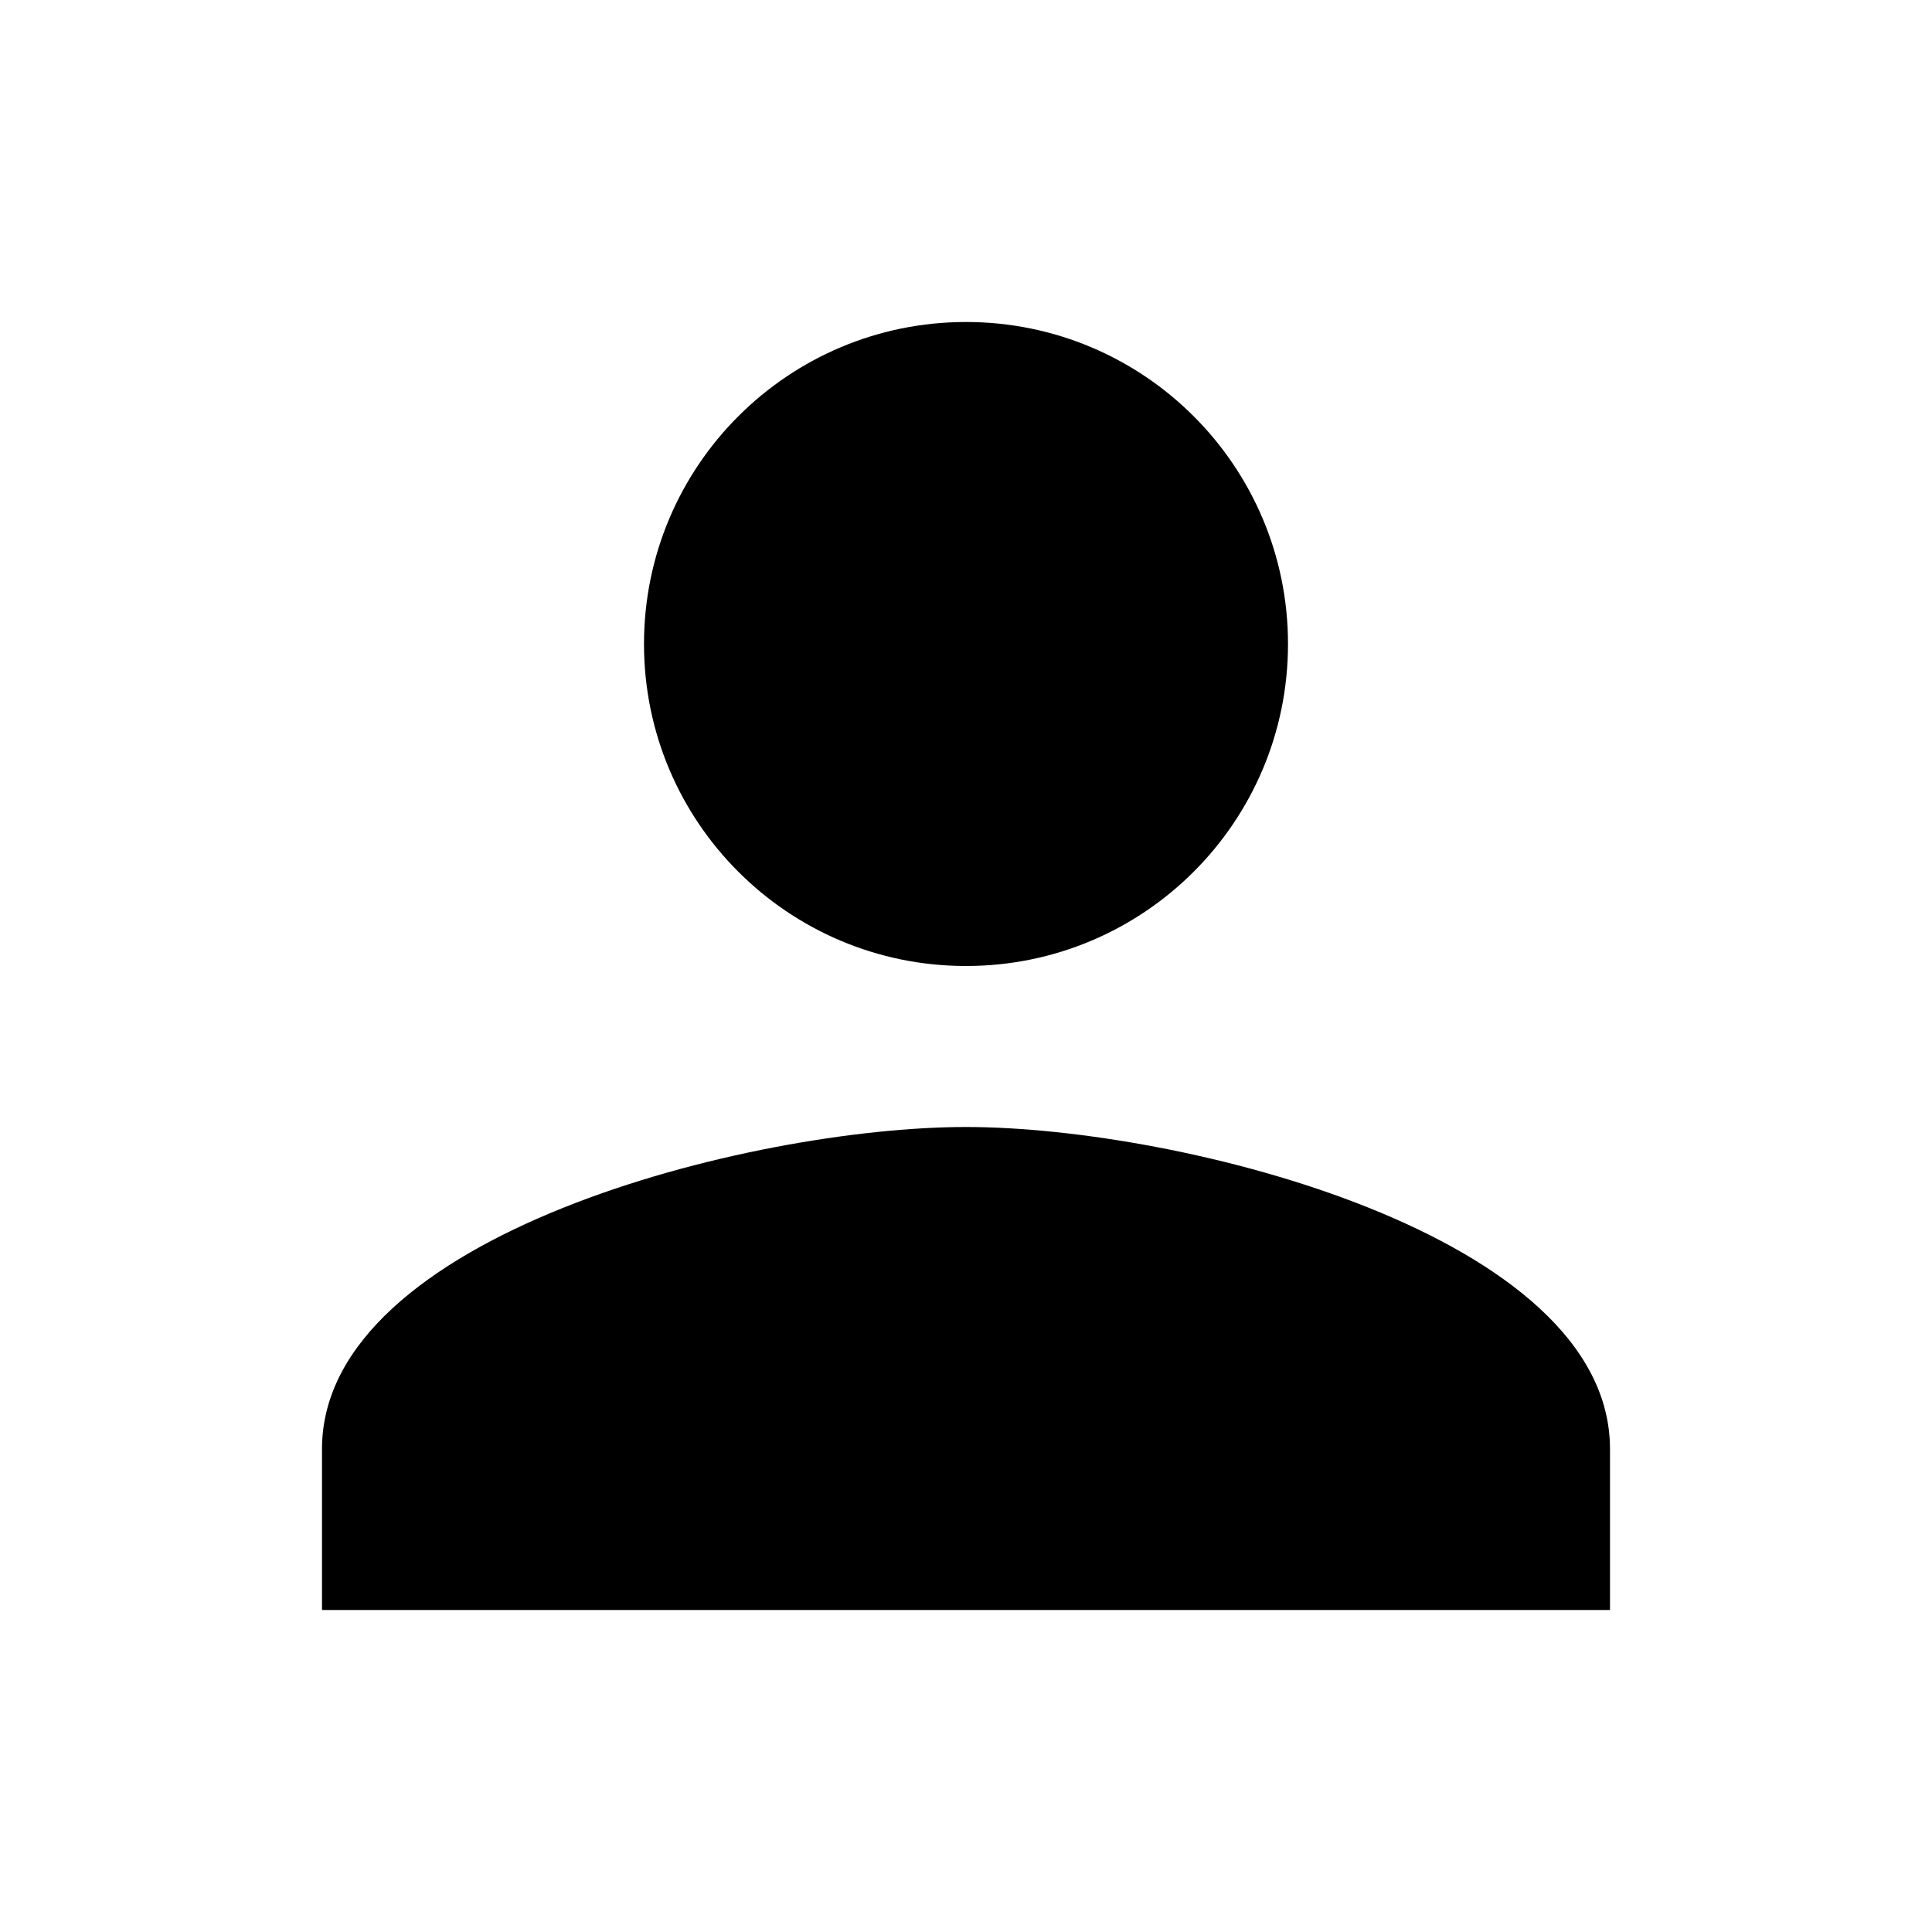
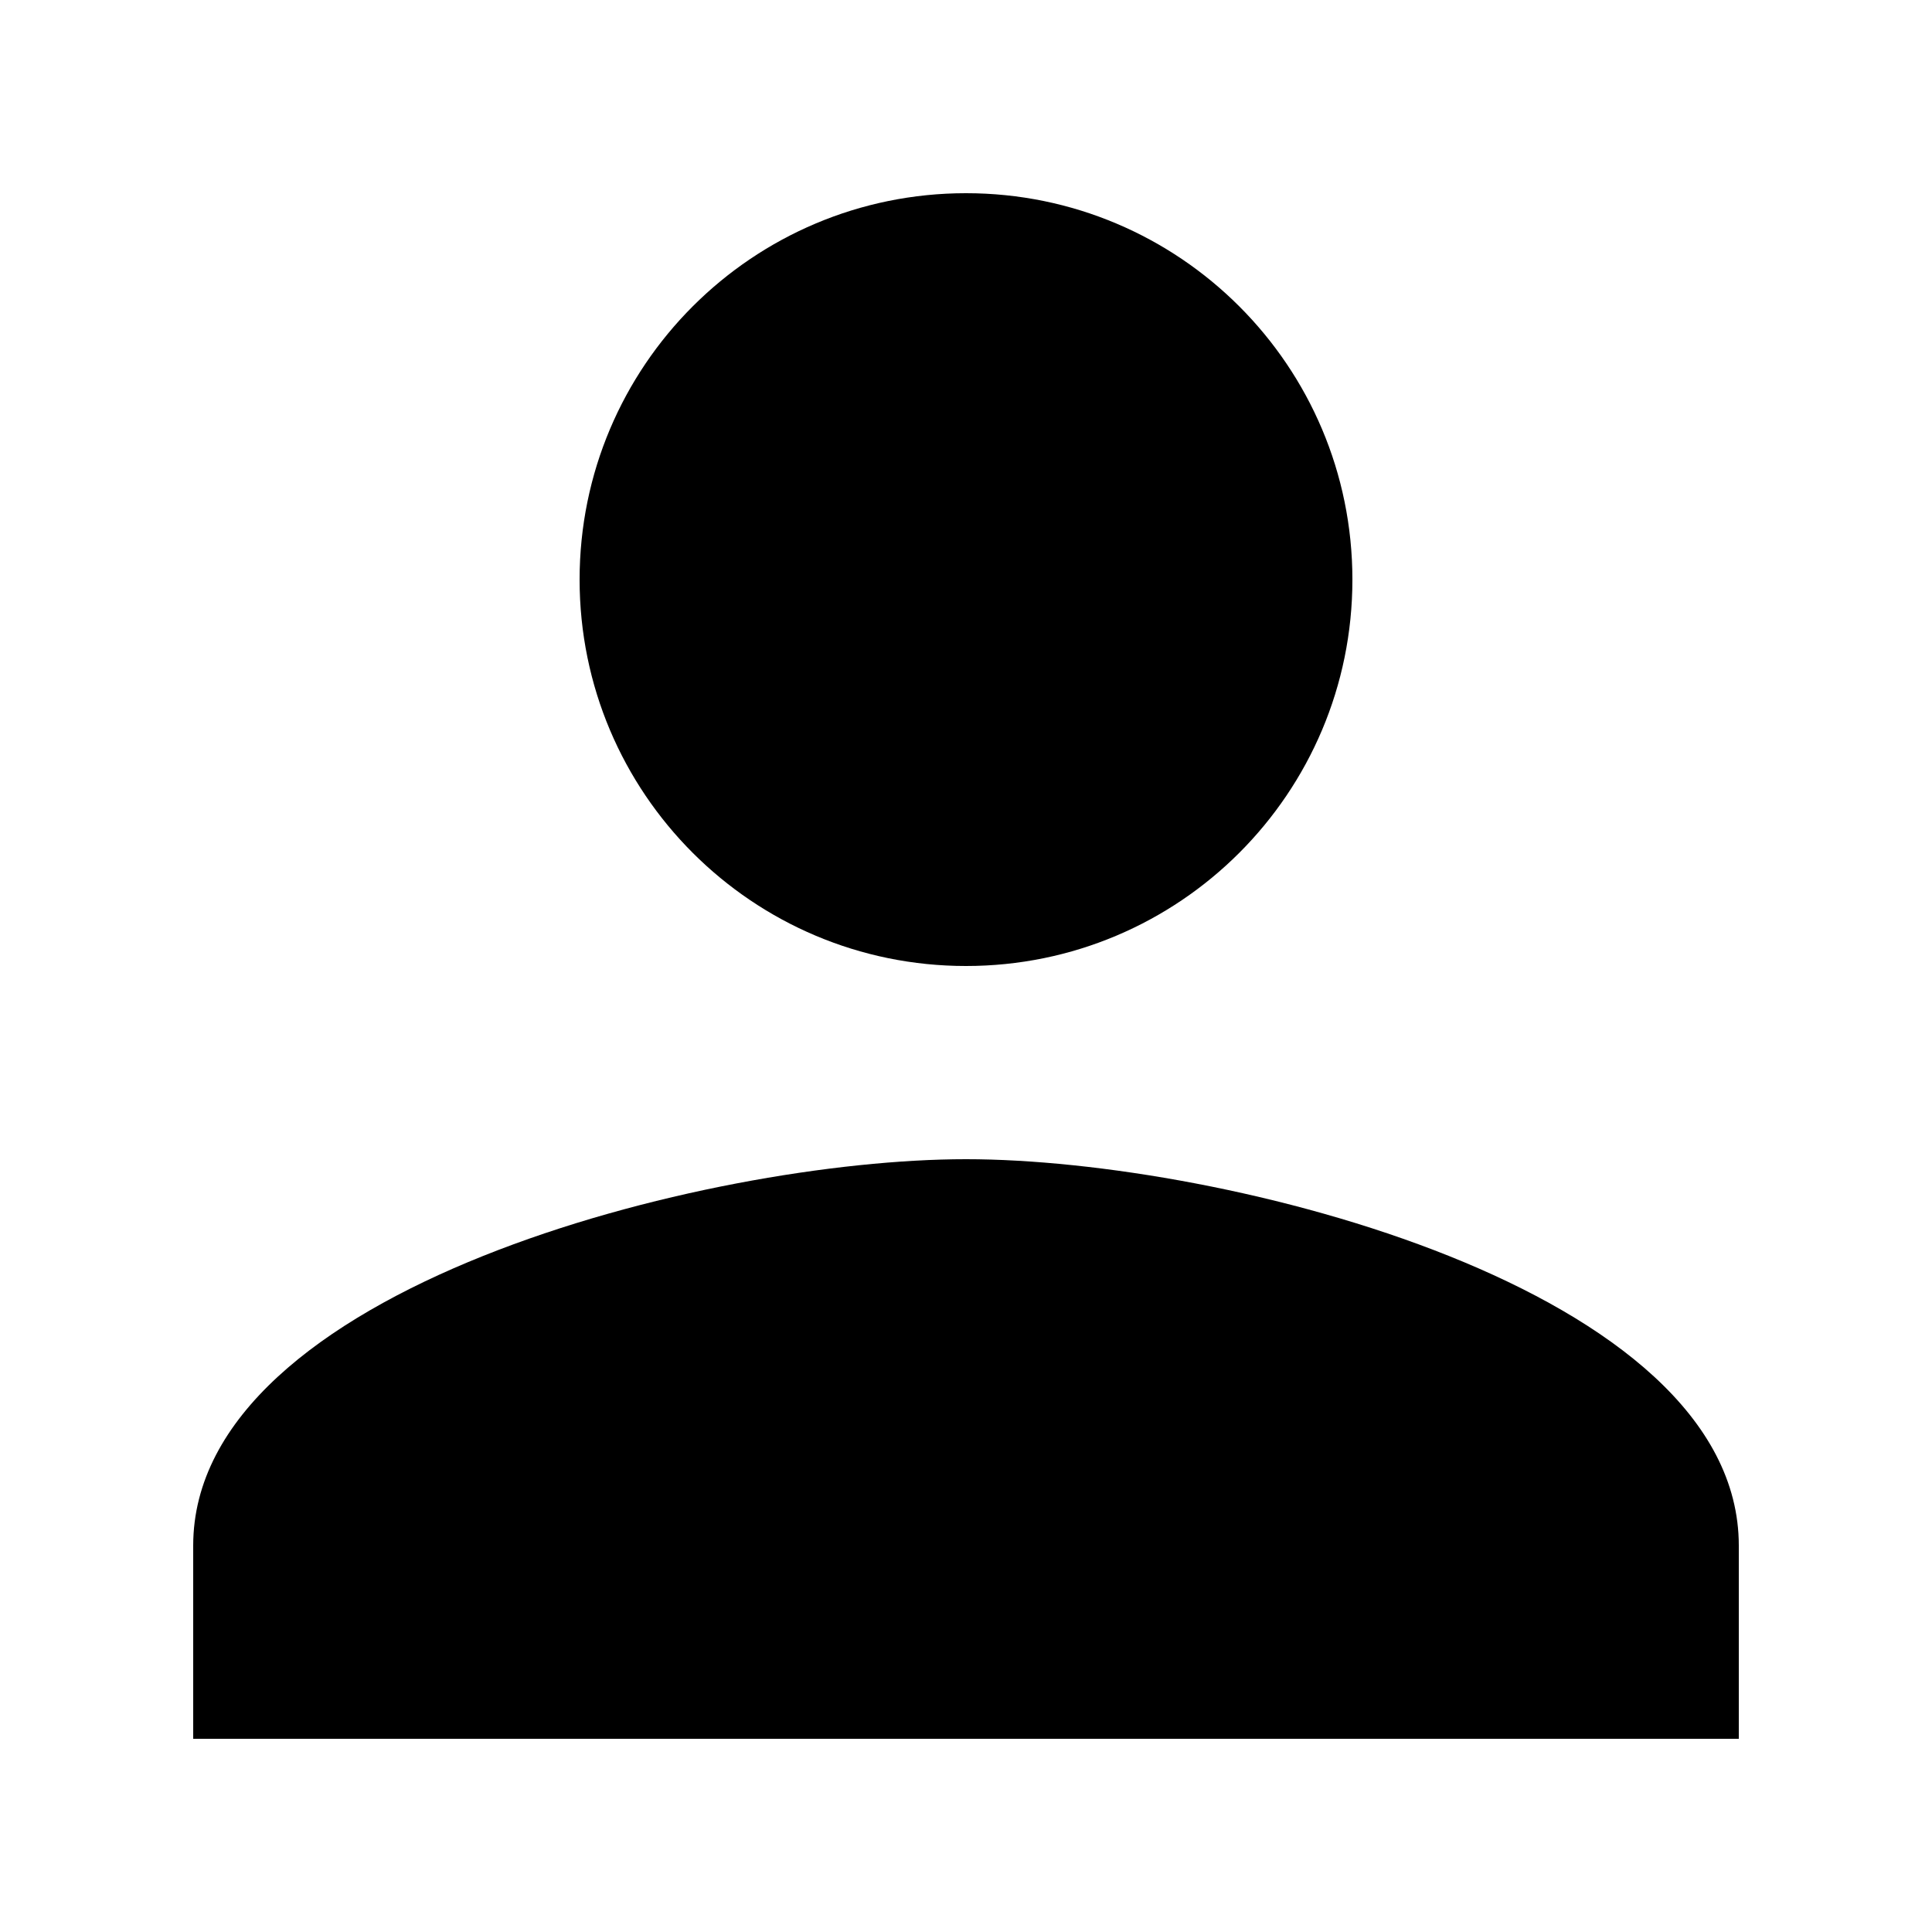
- <svg id="person" viewBox="0 0 24 24">
+ <svg id="person" viewBox="2 2 20 20">
  <path d="M12 12c2.21 0 4-1.79 4-4s-1.79-4-4-4-4 1.79-4 4 1.79 4 4 4zm0 2c-2.67 0-8 1.34-8 4v2h16v-2c0-2.66-5.33-4-8-4z" />
</svg>
